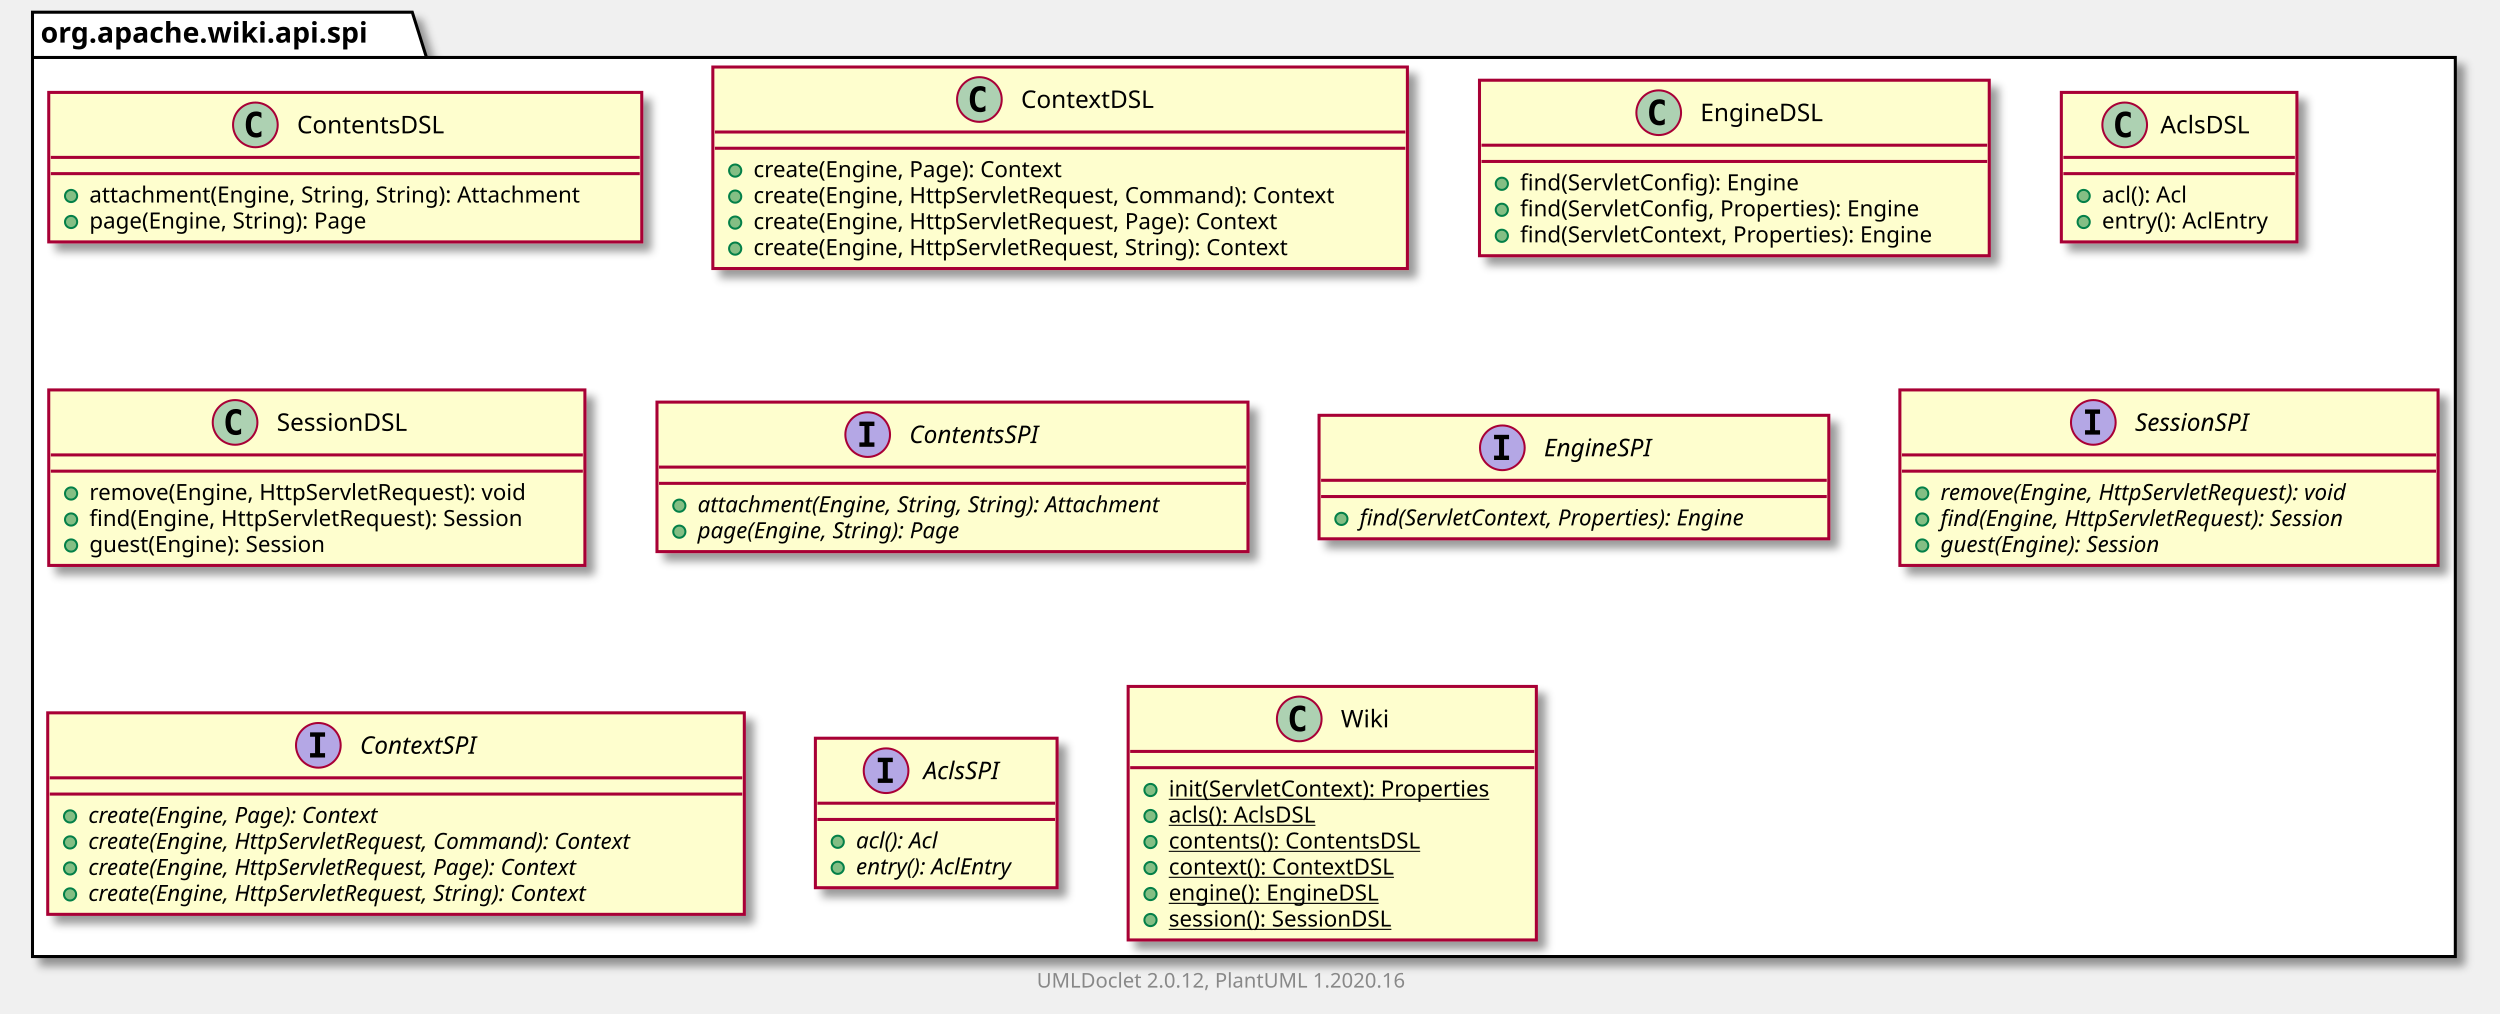
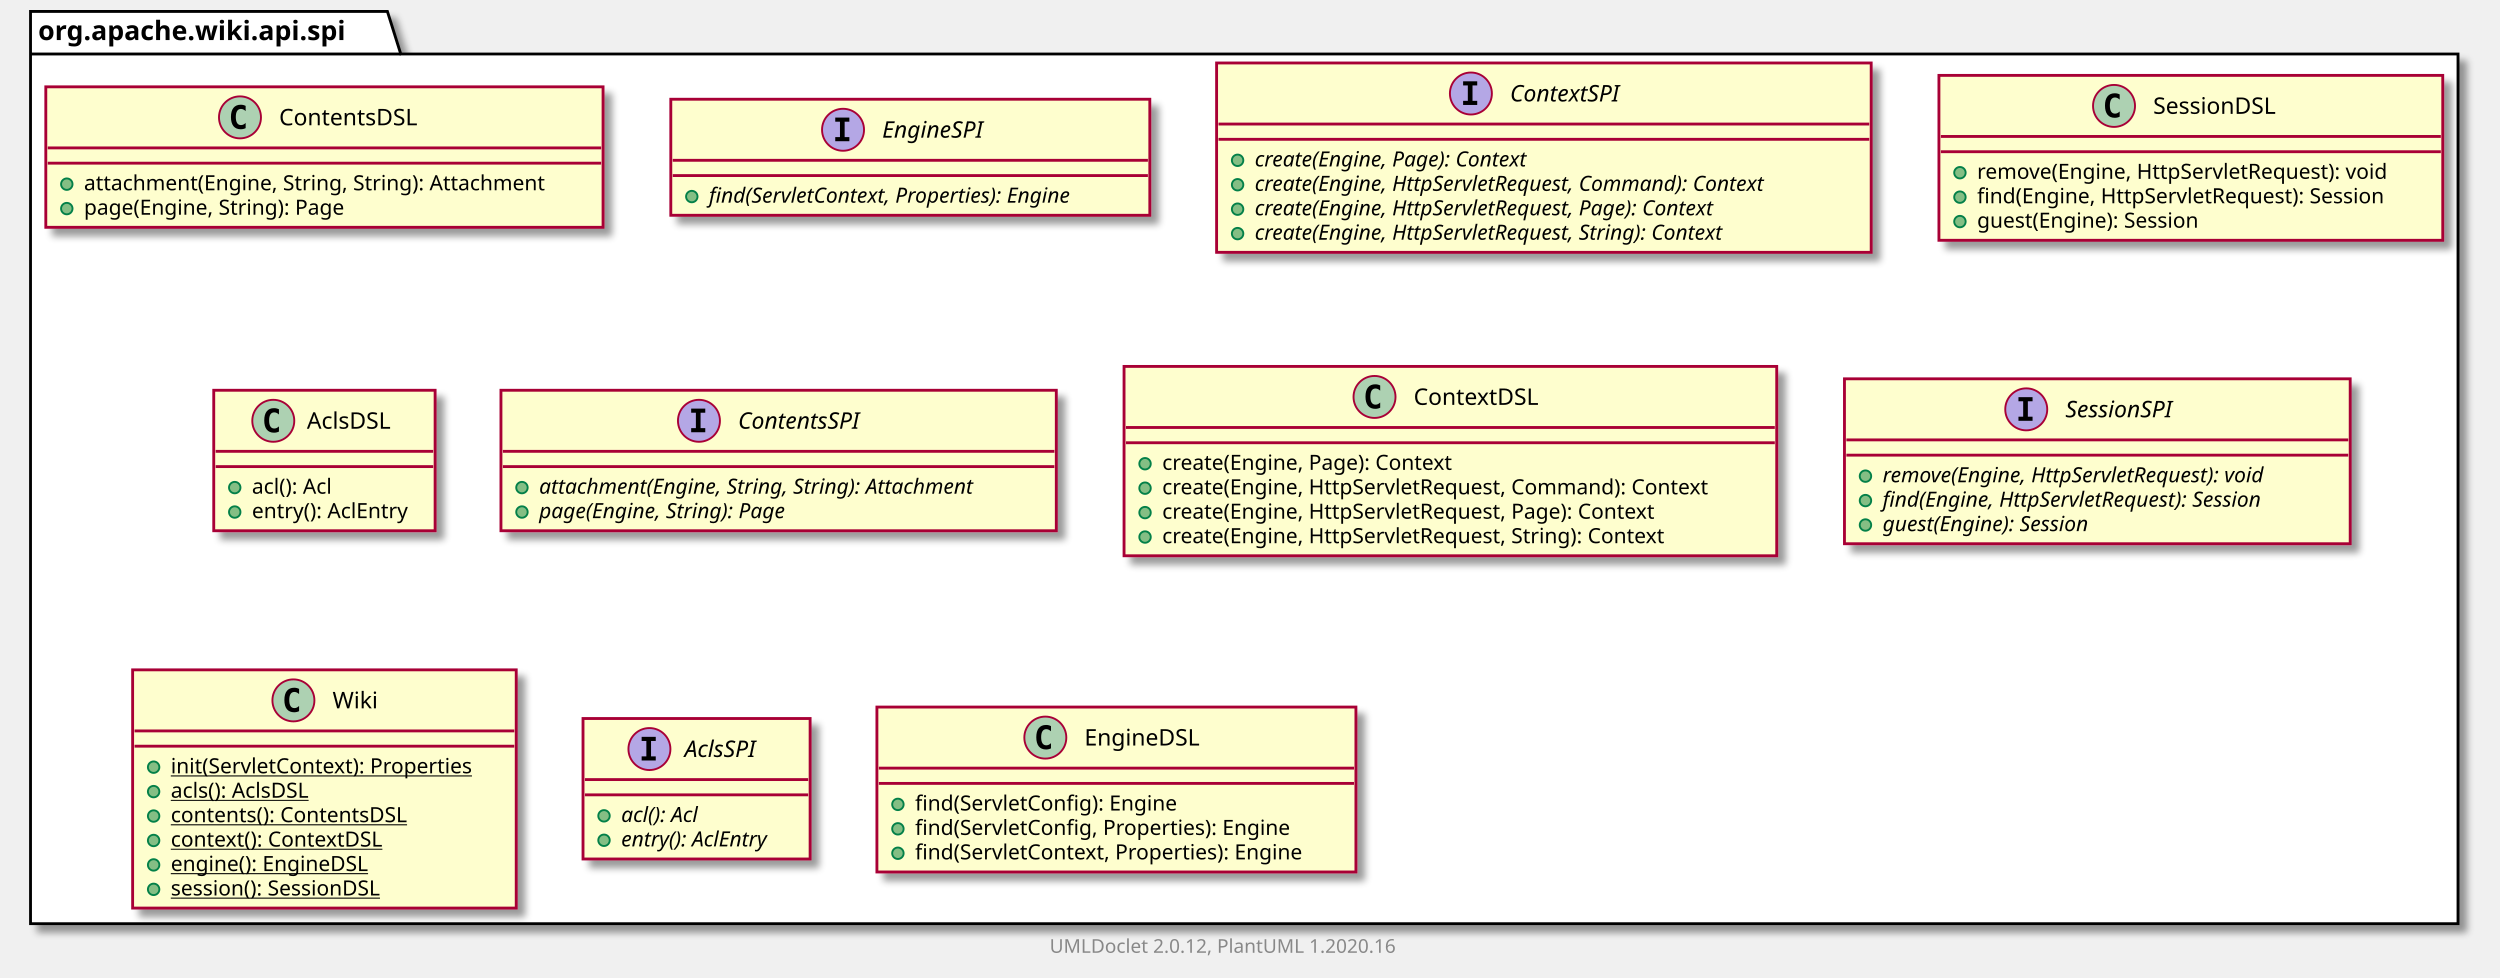
- <svg xmlns="http://www.w3.org/2000/svg" xmlns:xlink="http://www.w3.org/1999/xlink" contentScriptType="application/ecmascript" contentStyleType="text/css" height="499px" preserveAspectRatio="none" style="width:1231px;height:499px;" version="1.1" viewBox="0 0 1231 499" width="1231px" zoomAndPan="magnify">
+ <svg xmlns="http://www.w3.org/2000/svg" xmlns:xlink="http://www.w3.org/1999/xlink" contentScriptType="application/ecmascript" contentStyleType="text/css" height="512px" preserveAspectRatio="none" style="width:1310px;height:512px;" version="1.1" viewBox="0 0 1310 512" width="1310px" zoomAndPan="magnify">
  <defs>
-     <filter height="300%" id="f7ts6bwuh7lfj" width="300%" x="-1" y="-1">
+     <filter height="300%" id="fi5tal8gt0qy1" width="300%" x="-1" y="-1">
      <feGaussianBlur result="blurOut" stdDeviation="2.0" />
      <feColorMatrix in="blurOut" result="blurOut2" type="matrix" values="0 0 0 0 0 0 0 0 0 0 0 0 0 0 0 0 0 0 .4 0" />
      <feOffset dx="4.0" dy="4.0" in="blurOut2" result="blurOut3" />
      <feBlend in="SourceGraphic" in2="blurOut3" mode="normal" />
    </filter>
  </defs>
  <g>
-     <polygon fill="#FFFFFF" filter="url(#f7ts6bwuh7lfj)" points="16,6,203,6,210,28.297,1209,28.297,1209,471,16,471,16,6" style="stroke: #000000; stroke-width: 1.5;" />
+     <polygon fill="#FFFFFF" filter="url(#fi5tal8gt0qy1)" points="16,6,203,6,210,28.297,1288,28.297,1288,484,16,484,16,6" style="stroke: #000000; stroke-width: 1.5;" />
    <line style="stroke: #000000; stroke-width: 1.5;" x1="16" x2="210" y1="28.297" y2="28.297" />
    <text fill="#000000" font-family="sans-serif" font-size="14" font-weight="bold" lengthAdjust="spacingAndGlyphs" textLength="181" x="20" y="20.995">org.apache.wiki.api.spi</text>
    <a href="ContentsDSL.html" target="_top" title="ContentsDSL.html" xlink:actuate="onRequest" xlink:href="ContentsDSL.html" xlink:show="new" xlink:title="ContentsDSL.html" xlink:type="simple">
-       <rect codeLine="3" fill="#FEFECE" filter="url(#f7ts6bwuh7lfj)" height="73.609" id="org.apache.wiki.api.spi.ContentsDSL" style="stroke: #A80036; stroke-width: 1.5;" width="292" x="24" y="45.5" />
+       <rect codeLine="3" fill="#FEFECE" filter="url(#fi5tal8gt0qy1)" height="73.609" id="org.apache.wiki.api.spi.ContentsDSL" style="stroke: #A80036; stroke-width: 1.5;" width="292" x="24" y="45.5" />
      <ellipse cx="125.75" cy="61.5" fill="#ADD1B2" rx="11" ry="11" style="stroke: #A80036; stroke-width: 1.0;" />
      <path d="M128.719,67.141 Q128.141,67.438 127.5,67.578 Q126.859,67.734 126.156,67.734 Q123.656,67.734 122.328,66.094 Q121.016,64.438 121.016,61.312 Q121.016,58.188 122.328,56.531 Q123.656,54.875 126.156,54.875 Q126.859,54.875 127.5,55.031 Q128.156,55.188 128.719,55.484 L128.719,58.203 Q128.094,57.625 127.5,57.359 Q126.906,57.078 126.281,57.078 Q124.938,57.078 124.25,58.156 Q123.562,59.219 123.562,61.312 Q123.562,63.406 124.25,64.484 Q124.938,65.547 126.281,65.547 Q126.906,65.547 127.5,65.281 Q128.094,65 128.719,64.422 L128.719,67.141 Z " />
      <text fill="#000000" font-family="sans-serif" font-size="12" lengthAdjust="spacingAndGlyphs" textLength="80" x="146.25" y="65.654">ContentsDSL</text>
      <line style="stroke: #A80036; stroke-width: 1.5;" x1="25" x2="315" y1="77.5" y2="77.5" />
      <line style="stroke: #A80036; stroke-width: 1.5;" x1="25" x2="315" y1="85.5" y2="85.5" />
      <ellipse cx="35" cy="96.5" fill="#84BE84" rx="3" ry="3" style="stroke: #038048; stroke-width: 1.0;" />
      <text fill="#000000" font-family="sans-serif" font-size="11" lengthAdjust="spacingAndGlyphs" textLength="266" x="44" y="99.71">attachment(Engine, String, String): Attachment</text>
      <ellipse cx="35" cy="109.305" fill="#84BE84" rx="3" ry="3" style="stroke: #038048; stroke-width: 1.0;" />
      <text fill="#000000" font-family="sans-serif" font-size="11" lengthAdjust="spacingAndGlyphs" textLength="152" x="44" y="112.515">page(Engine, String): Page</text>
    </a>
+     <a href="EngineSPI.html" target="_top" title="EngineSPI.html" xlink:actuate="onRequest" xlink:href="EngineSPI.html" xlink:show="new" xlink:title="EngineSPI.html" xlink:type="simple">
+       <rect codeLine="8" fill="#FEFECE" filter="url(#fi5tal8gt0qy1)" height="60.805" id="org.apache.wiki.api.spi.EngineSPI" style="stroke: #A80036; stroke-width: 1.5;" width="251" x="351.5" y="52" />
+       <ellipse cx="441.75" cy="68" fill="#B4A7E5" rx="11" ry="11" style="stroke: #A80036; stroke-width: 1.0;" />
+       <path d="M437.672,63.766 L437.672,61.609 L445.062,61.609 L445.062,63.766 L442.594,63.766 L442.594,71.844 L445.062,71.844 L445.062,74 L437.672,74 L437.672,71.844 L440.141,71.844 L440.141,63.766 L437.672,63.766 Z " />
+       <text fill="#000000" font-family="sans-serif" font-size="12" font-style="italic" lengthAdjust="spacingAndGlyphs" textLength="62" x="462.25" y="72.154">EngineSPI</text>
+       <line style="stroke: #A80036; stroke-width: 1.5;" x1="352.5" x2="601.5" y1="84" y2="84" />
+       <line style="stroke: #A80036; stroke-width: 1.5;" x1="352.5" x2="601.5" y1="92" y2="92" />
+       <ellipse cx="362.5" cy="103" fill="#84BE84" rx="3" ry="3" style="stroke: #038048; stroke-width: 1.0;" />
+       <text fill="#000000" font-family="sans-serif" font-size="11" font-style="italic" lengthAdjust="spacingAndGlyphs" textLength="225" x="371.5" y="106.21">find(ServletContext, Properties): Engine</text>
+     </a>
+     <a href="ContextSPI.html" target="_top" title="ContextSPI.html" xlink:actuate="onRequest" xlink:href="ContextSPI.html" xlink:show="new" xlink:title="ContextSPI.html" xlink:type="simple">
+       <rect codeLine="12" fill="#FEFECE" filter="url(#fi5tal8gt0qy1)" height="99.219" id="org.apache.wiki.api.spi.ContextSPI" style="stroke: #A80036; stroke-width: 1.5;" width="343" x="637.5" y="33" />
+       <ellipse cx="770.75" cy="49" fill="#B4A7E5" rx="11" ry="11" style="stroke: #A80036; stroke-width: 1.0;" />
+       <path d="M766.672,44.766 L766.672,42.609 L774.062,42.609 L774.062,44.766 L771.594,44.766 L771.594,52.844 L774.062,52.844 L774.062,55 L766.672,55 L766.672,52.844 L769.141,52.844 L769.141,44.766 L766.672,44.766 Z " />
+       <text fill="#000000" font-family="sans-serif" font-size="12" font-style="italic" lengthAdjust="spacingAndGlyphs" textLength="68" x="791.25" y="53.154">ContextSPI</text>
+       <line style="stroke: #A80036; stroke-width: 1.5;" x1="638.5" x2="979.5" y1="65" y2="65" />
+       <line style="stroke: #A80036; stroke-width: 1.5;" x1="638.5" x2="979.5" y1="73" y2="73" />
+       <ellipse cx="648.5" cy="84" fill="#84BE84" rx="3" ry="3" style="stroke: #038048; stroke-width: 1.0;" />
+       <text fill="#000000" font-family="sans-serif" font-size="11" font-style="italic" lengthAdjust="spacingAndGlyphs" textLength="170" x="657.5" y="87.21">create(Engine, Page): Context</text>
+       <ellipse cx="648.5" cy="96.805" fill="#84BE84" rx="3" ry="3" style="stroke: #038048; stroke-width: 1.0;" />
+       <text fill="#000000" font-family="sans-serif" font-size="11" font-style="italic" lengthAdjust="spacingAndGlyphs" textLength="317" x="657.5" y="100.015">create(Engine, HttpServletRequest, Command): Context</text>
+       <ellipse cx="648.5" cy="109.609" fill="#84BE84" rx="3" ry="3" style="stroke: #038048; stroke-width: 1.0;" />
+       <text fill="#000000" font-family="sans-serif" font-size="11" font-style="italic" lengthAdjust="spacingAndGlyphs" textLength="287" x="657.5" y="112.82">create(Engine, HttpServletRequest, Page): Context</text>
+       <ellipse cx="648.5" cy="122.414" fill="#84BE84" rx="3" ry="3" style="stroke: #038048; stroke-width: 1.0;" />
+       <text fill="#000000" font-family="sans-serif" font-size="11" font-style="italic" lengthAdjust="spacingAndGlyphs" textLength="292" x="657.5" y="125.624">create(Engine, HttpServletRequest, String): Context</text>
+     </a>
+     <a href="SessionDSL.html" target="_top" title="SessionDSL.html" xlink:actuate="onRequest" xlink:href="SessionDSL.html" xlink:show="new" xlink:title="SessionDSL.html" xlink:type="simple">
+       <rect codeLine="19" fill="#FEFECE" filter="url(#fi5tal8gt0qy1)" height="86.414" id="org.apache.wiki.api.spi.SessionDSL" style="stroke: #A80036; stroke-width: 1.5;" width="264" x="1016" y="39.5" />
+       <ellipse cx="1107.75" cy="55.5" fill="#ADD1B2" rx="11" ry="11" style="stroke: #A80036; stroke-width: 1.0;" />
+       <path d="M1110.719,61.141 Q1110.141,61.438 1109.5,61.578 Q1108.859,61.734 1108.156,61.734 Q1105.656,61.734 1104.328,60.094 Q1103.016,58.438 1103.016,55.312 Q1103.016,52.188 1104.328,50.531 Q1105.656,48.875 1108.156,48.875 Q1108.859,48.875 1109.5,49.031 Q1110.156,49.188 1110.719,49.484 L1110.719,52.203 Q1110.094,51.625 1109.5,51.359 Q1108.906,51.078 1108.281,51.078 Q1106.938,51.078 1106.25,52.156 Q1105.562,53.219 1105.562,55.312 Q1105.562,57.406 1106.25,58.484 Q1106.938,59.547 1108.281,59.547 Q1108.906,59.547 1109.5,59.281 Q1110.094,59 1110.719,58.422 L1110.719,61.141 Z " />
+       <text fill="#000000" font-family="sans-serif" font-size="12" lengthAdjust="spacingAndGlyphs" textLength="72" x="1128.25" y="59.654">SessionDSL</text>
+       <line style="stroke: #A80036; stroke-width: 1.5;" x1="1017" x2="1279" y1="71.5" y2="71.5" />
+       <line style="stroke: #A80036; stroke-width: 1.5;" x1="1017" x2="1279" y1="79.5" y2="79.5" />
+       <ellipse cx="1027" cy="90.5" fill="#84BE84" rx="3" ry="3" style="stroke: #038048; stroke-width: 1.0;" />
+       <text fill="#000000" font-family="sans-serif" font-size="11" lengthAdjust="spacingAndGlyphs" textLength="237" x="1036" y="93.71">remove(Engine, HttpServletRequest): void</text>
+       <ellipse cx="1027" cy="103.305" fill="#84BE84" rx="3" ry="3" style="stroke: #038048; stroke-width: 1.0;" />
+       <text fill="#000000" font-family="sans-serif" font-size="11" lengthAdjust="spacingAndGlyphs" textLength="238" x="1036" y="106.515">find(Engine, HttpServletRequest): Session</text>
+       <ellipse cx="1027" cy="116.109" fill="#84BE84" rx="3" ry="3" style="stroke: #038048; stroke-width: 1.0;" />
+       <text fill="#000000" font-family="sans-serif" font-size="11" lengthAdjust="spacingAndGlyphs" textLength="132" x="1036" y="119.32">guest(Engine): Session</text>
+     </a>
+     <a href="AclsDSL.html" target="_top" title="AclsDSL.html" xlink:actuate="onRequest" xlink:href="AclsDSL.html" xlink:show="new" xlink:title="AclsDSL.html" xlink:type="simple">
+       <rect codeLine="25" fill="#FEFECE" filter="url(#fi5tal8gt0qy1)" height="73.609" id="org.apache.wiki.api.spi.AclsDSL" style="stroke: #A80036; stroke-width: 1.5;" width="116" x="112" y="204.5" />
+       <ellipse cx="143.2" cy="220.5" fill="#ADD1B2" rx="11" ry="11" style="stroke: #A80036; stroke-width: 1.0;" />
+       <path d="M146.169,226.141 Q145.591,226.438 144.95,226.578 Q144.309,226.734 143.606,226.734 Q141.106,226.734 139.778,225.094 Q138.466,223.438 138.466,220.312 Q138.466,217.188 139.778,215.531 Q141.106,213.875 143.606,213.875 Q144.309,213.875 144.95,214.031 Q145.606,214.188 146.169,214.484 L146.169,217.203 Q145.544,216.625 144.95,216.359 Q144.356,216.078 143.731,216.078 Q142.387,216.078 141.7,217.156 Q141.012,218.219 141.012,220.312 Q141.012,222.406 141.7,223.484 Q142.387,224.547 143.731,224.547 Q144.356,224.547 144.95,224.281 Q145.544,224 146.169,223.422 L146.169,226.141 Z " />
+       <text fill="#000000" font-family="sans-serif" font-size="12" lengthAdjust="spacingAndGlyphs" textLength="48" x="160.8" y="224.654">AclsDSL</text>
+       <line style="stroke: #A80036; stroke-width: 1.5;" x1="113" x2="227" y1="236.5" y2="236.5" />
+       <line style="stroke: #A80036; stroke-width: 1.5;" x1="113" x2="227" y1="244.5" y2="244.5" />
+       <ellipse cx="123" cy="255.5" fill="#84BE84" rx="3" ry="3" style="stroke: #038048; stroke-width: 1.0;" />
+       <text fill="#000000" font-family="sans-serif" font-size="11" lengthAdjust="spacingAndGlyphs" textLength="48" x="132" y="258.71">acl(): Acl</text>
+       <ellipse cx="123" cy="268.305" fill="#84BE84" rx="3" ry="3" style="stroke: #038048; stroke-width: 1.0;" />
+       <text fill="#000000" font-family="sans-serif" font-size="11" lengthAdjust="spacingAndGlyphs" textLength="90" x="132" y="271.515">entry(): AclEntry</text>
+     </a>
+     <a href="ContentsSPI.html" target="_top" title="ContentsSPI.html" xlink:actuate="onRequest" xlink:href="ContentsSPI.html" xlink:show="new" xlink:title="ContentsSPI.html" xlink:type="simple">
+       <rect codeLine="30" fill="#FEFECE" filter="url(#fi5tal8gt0qy1)" height="73.609" id="org.apache.wiki.api.spi.ContentsSPI" style="stroke: #A80036; stroke-width: 1.5;" width="291" x="262.5" y="204.5" />
+       <ellipse cx="366.25" cy="220.5" fill="#B4A7E5" rx="11" ry="11" style="stroke: #A80036; stroke-width: 1.0;" />
+       <path d="M362.172,216.266 L362.172,214.109 L369.562,214.109 L369.562,216.266 L367.094,216.266 L367.094,224.344 L369.562,224.344 L369.562,226.5 L362.172,226.5 L362.172,224.344 L364.641,224.344 L364.641,216.266 L362.172,216.266 Z " />
+       <text fill="#000000" font-family="sans-serif" font-size="12" font-style="italic" lengthAdjust="spacingAndGlyphs" textLength="75" x="386.75" y="224.654">ContentsSPI</text>
+       <line style="stroke: #A80036; stroke-width: 1.5;" x1="263.5" x2="552.5" y1="236.5" y2="236.5" />
+       <line style="stroke: #A80036; stroke-width: 1.5;" x1="263.5" x2="552.5" y1="244.5" y2="244.5" />
+       <ellipse cx="273.5" cy="255.5" fill="#84BE84" rx="3" ry="3" style="stroke: #038048; stroke-width: 1.0;" />
+       <text fill="#000000" font-family="sans-serif" font-size="11" font-style="italic" lengthAdjust="spacingAndGlyphs" textLength="265" x="282.5" y="258.71">attachment(Engine, String, String): Attachment</text>
+       <ellipse cx="273.5" cy="268.305" fill="#84BE84" rx="3" ry="3" style="stroke: #038048; stroke-width: 1.0;" />
+       <text fill="#000000" font-family="sans-serif" font-size="11" font-style="italic" lengthAdjust="spacingAndGlyphs" textLength="151" x="282.5" y="271.515">page(Engine, String): Page</text>
+     </a>
    <a href="ContextDSL.html" target="_top" title="ContextDSL.html" xlink:actuate="onRequest" xlink:href="ContextDSL.html" xlink:show="new" xlink:title="ContextDSL.html" xlink:type="simple">
-       <rect codeLine="8" fill="#FEFECE" filter="url(#f7ts6bwuh7lfj)" height="99.219" id="org.apache.wiki.api.spi.ContextDSL" style="stroke: #A80036; stroke-width: 1.5;" width="342" x="351" y="33" />
-       <ellipse cx="482.25" cy="49" fill="#ADD1B2" rx="11" ry="11" style="stroke: #A80036; stroke-width: 1.0;" />
-       <path d="M485.219,54.641 Q484.641,54.938 484,55.078 Q483.359,55.234 482.656,55.234 Q480.156,55.234 478.828,53.594 Q477.516,51.938 477.516,48.812 Q477.516,45.688 478.828,44.031 Q480.156,42.375 482.656,42.375 Q483.359,42.375 484,42.531 Q484.656,42.688 485.219,42.984 L485.219,45.703 Q484.594,45.125 484,44.859 Q483.406,44.578 482.781,44.578 Q481.438,44.578 480.75,45.656 Q480.062,46.719 480.062,48.812 Q480.062,50.906 480.75,51.984 Q481.438,53.047 482.781,53.047 Q483.406,53.047 484,52.781 Q484.594,52.5 485.219,51.922 L485.219,54.641 Z " />
-       <text fill="#000000" font-family="sans-serif" font-size="12" lengthAdjust="spacingAndGlyphs" textLength="71" x="502.75" y="53.154">ContextDSL</text>
-       <line style="stroke: #A80036; stroke-width: 1.5;" x1="352" x2="692" y1="65" y2="65" />
-       <line style="stroke: #A80036; stroke-width: 1.5;" x1="352" x2="692" y1="73" y2="73" />
-       <ellipse cx="362" cy="84" fill="#84BE84" rx="3" ry="3" style="stroke: #038048; stroke-width: 1.0;" />
-       <text fill="#000000" font-family="sans-serif" font-size="11" lengthAdjust="spacingAndGlyphs" textLength="169" x="371" y="87.21">create(Engine, Page): Context</text>
-       <ellipse cx="362" cy="96.805" fill="#84BE84" rx="3" ry="3" style="stroke: #038048; stroke-width: 1.0;" />
-       <text fill="#000000" font-family="sans-serif" font-size="11" lengthAdjust="spacingAndGlyphs" textLength="316" x="371" y="100.015">create(Engine, HttpServletRequest, Command): Context</text>
-       <ellipse cx="362" cy="109.609" fill="#84BE84" rx="3" ry="3" style="stroke: #038048; stroke-width: 1.0;" />
-       <text fill="#000000" font-family="sans-serif" font-size="11" lengthAdjust="spacingAndGlyphs" textLength="286" x="371" y="112.82">create(Engine, HttpServletRequest, Page): Context</text>
-       <ellipse cx="362" cy="122.414" fill="#84BE84" rx="3" ry="3" style="stroke: #038048; stroke-width: 1.0;" />
-       <text fill="#000000" font-family="sans-serif" font-size="11" lengthAdjust="spacingAndGlyphs" textLength="292" x="371" y="125.624">create(Engine, HttpServletRequest, String): Context</text>
+       <rect codeLine="35" fill="#FEFECE" filter="url(#fi5tal8gt0qy1)" height="99.219" id="org.apache.wiki.api.spi.ContextDSL" style="stroke: #A80036; stroke-width: 1.5;" width="342" x="589" y="192" />
+       <ellipse cx="720.25" cy="208" fill="#ADD1B2" rx="11" ry="11" style="stroke: #A80036; stroke-width: 1.0;" />
+       <path d="M723.219,213.641 Q722.641,213.938 722,214.078 Q721.359,214.234 720.656,214.234 Q718.156,214.234 716.828,212.594 Q715.516,210.938 715.516,207.812 Q715.516,204.688 716.828,203.031 Q718.156,201.375 720.656,201.375 Q721.359,201.375 722,201.531 Q722.656,201.688 723.219,201.984 L723.219,204.703 Q722.594,204.125 722,203.859 Q721.406,203.578 720.781,203.578 Q719.438,203.578 718.75,204.656 Q718.062,205.719 718.062,207.812 Q718.062,209.906 718.75,210.984 Q719.438,212.047 720.781,212.047 Q721.406,212.047 722,211.781 Q722.594,211.5 723.219,210.922 L723.219,213.641 Z " />
+       <text fill="#000000" font-family="sans-serif" font-size="12" lengthAdjust="spacingAndGlyphs" textLength="71" x="740.75" y="212.154">ContextDSL</text>
+       <line style="stroke: #A80036; stroke-width: 1.5;" x1="590" x2="930" y1="224" y2="224" />
+       <line style="stroke: #A80036; stroke-width: 1.5;" x1="590" x2="930" y1="232" y2="232" />
+       <ellipse cx="600" cy="243" fill="#84BE84" rx="3" ry="3" style="stroke: #038048; stroke-width: 1.0;" />
+       <text fill="#000000" font-family="sans-serif" font-size="11" lengthAdjust="spacingAndGlyphs" textLength="169" x="609" y="246.21">create(Engine, Page): Context</text>
+       <ellipse cx="600" cy="255.805" fill="#84BE84" rx="3" ry="3" style="stroke: #038048; stroke-width: 1.0;" />
+       <text fill="#000000" font-family="sans-serif" font-size="11" lengthAdjust="spacingAndGlyphs" textLength="316" x="609" y="259.015">create(Engine, HttpServletRequest, Command): Context</text>
+       <ellipse cx="600" cy="268.609" fill="#84BE84" rx="3" ry="3" style="stroke: #038048; stroke-width: 1.0;" />
+       <text fill="#000000" font-family="sans-serif" font-size="11" lengthAdjust="spacingAndGlyphs" textLength="286" x="609" y="271.82">create(Engine, HttpServletRequest, Page): Context</text>
+       <ellipse cx="600" cy="281.414" fill="#84BE84" rx="3" ry="3" style="stroke: #038048; stroke-width: 1.0;" />
+       <text fill="#000000" font-family="sans-serif" font-size="11" lengthAdjust="spacingAndGlyphs" textLength="292" x="609" y="284.625">create(Engine, HttpServletRequest, String): Context</text>
+     </a>
+     <a href="SessionSPI.html" target="_top" title="SessionSPI.html" xlink:actuate="onRequest" xlink:href="SessionSPI.html" xlink:show="new" xlink:title="SessionSPI.html" xlink:type="simple">
+       <rect codeLine="42" fill="#FEFECE" filter="url(#fi5tal8gt0qy1)" height="86.414" id="org.apache.wiki.api.spi.SessionSPI" style="stroke: #A80036; stroke-width: 1.5;" width="265" x="966.5" y="198.5" />
+       <ellipse cx="1061.75" cy="214.5" fill="#B4A7E5" rx="11" ry="11" style="stroke: #A80036; stroke-width: 1.0;" />
+       <path d="M1057.672,210.266 L1057.672,208.109 L1065.062,208.109 L1065.062,210.266 L1062.594,210.266 L1062.594,218.344 L1065.062,218.344 L1065.062,220.5 L1057.672,220.5 L1057.672,218.344 L1060.141,218.344 L1060.141,210.266 L1057.672,210.266 Z " />
+       <text fill="#000000" font-family="sans-serif" font-size="12" font-style="italic" lengthAdjust="spacingAndGlyphs" textLength="66" x="1082.25" y="218.654">SessionSPI</text>
+       <line style="stroke: #A80036; stroke-width: 1.5;" x1="967.5" x2="1230.5" y1="230.5" y2="230.5" />
+       <line style="stroke: #A80036; stroke-width: 1.5;" x1="967.5" x2="1230.5" y1="238.5" y2="238.5" />
+       <ellipse cx="977.5" cy="249.5" fill="#84BE84" rx="3" ry="3" style="stroke: #038048; stroke-width: 1.0;" />
+       <text fill="#000000" font-family="sans-serif" font-size="11" font-style="italic" lengthAdjust="spacingAndGlyphs" textLength="239" x="986.5" y="252.71">remove(Engine, HttpServletRequest): void</text>
+       <ellipse cx="977.5" cy="262.305" fill="#84BE84" rx="3" ry="3" style="stroke: #038048; stroke-width: 1.0;" />
+       <text fill="#000000" font-family="sans-serif" font-size="11" font-style="italic" lengthAdjust="spacingAndGlyphs" textLength="235" x="986.5" y="265.515">find(Engine, HttpServletRequest): Session</text>
+       <ellipse cx="977.5" cy="275.109" fill="#84BE84" rx="3" ry="3" style="stroke: #038048; stroke-width: 1.0;" />
+       <text fill="#000000" font-family="sans-serif" font-size="11" font-style="italic" lengthAdjust="spacingAndGlyphs" textLength="128" x="986.5" y="278.32">guest(Engine): Session</text>
+     </a>
+     <a href="Wiki.html" target="_top" title="Wiki.html" xlink:actuate="onRequest" xlink:href="Wiki.html" xlink:show="new" xlink:title="Wiki.html" xlink:type="simple">
+       <rect codeLine="48" fill="#FEFECE" filter="url(#fi5tal8gt0qy1)" height="124.828" id="org.apache.wiki.api.spi.Wiki" style="stroke: #A80036; stroke-width: 1.5;" width="201" x="69.5" y="351" />
+       <ellipse cx="153.75" cy="367" fill="#ADD1B2" rx="11" ry="11" style="stroke: #A80036; stroke-width: 1.0;" />
+       <path d="M156.719,372.641 Q156.141,372.938 155.5,373.078 Q154.859,373.234 154.156,373.234 Q151.656,373.234 150.328,371.594 Q149.016,369.938 149.016,366.812 Q149.016,363.688 150.328,362.031 Q151.656,360.375 154.156,360.375 Q154.859,360.375 155.5,360.531 Q156.156,360.688 156.719,360.984 L156.719,363.703 Q156.094,363.125 155.5,362.859 Q154.906,362.578 154.281,362.578 Q152.938,362.578 152.25,363.656 Q151.562,364.719 151.562,366.812 Q151.562,368.906 152.25,369.984 Q152.938,371.047 154.281,371.047 Q154.906,371.047 155.5,370.781 Q156.094,370.5 156.719,369.922 L156.719,372.641 Z " />
+       <text fill="#000000" font-family="sans-serif" font-size="12" lengthAdjust="spacingAndGlyphs" textLength="24" x="174.25" y="371.154">Wiki</text>
+       <line style="stroke: #A80036; stroke-width: 1.5;" x1="70.5" x2="269.5" y1="383" y2="383" />
+       <line style="stroke: #A80036; stroke-width: 1.5;" x1="70.5" x2="269.5" y1="391" y2="391" />
+       <ellipse cx="80.5" cy="402" fill="#84BE84" rx="3" ry="3" style="stroke: #038048; stroke-width: 1.0;" />
+       <text fill="#000000" font-family="sans-serif" font-size="11" lengthAdjust="spacingAndGlyphs" text-decoration="underline" textLength="175" x="89.5" y="405.21">init(ServletContext): Properties</text>
+       <ellipse cx="80.5" cy="414.805" fill="#84BE84" rx="3" ry="3" style="stroke: #038048; stroke-width: 1.0;" />
+       <text fill="#000000" font-family="sans-serif" font-size="11" lengthAdjust="spacingAndGlyphs" text-decoration="underline" textLength="84" x="89.5" y="418.015">acls(): AclsDSL</text>
+       <ellipse cx="80.5" cy="427.609" fill="#84BE84" rx="3" ry="3" style="stroke: #038048; stroke-width: 1.0;" />
+       <text fill="#000000" font-family="sans-serif" font-size="11" lengthAdjust="spacingAndGlyphs" text-decoration="underline" textLength="138" x="89.5" y="430.82">contents(): ContentsDSL</text>
+       <ellipse cx="80.5" cy="440.414" fill="#84BE84" rx="3" ry="3" style="stroke: #038048; stroke-width: 1.0;" />
+       <text fill="#000000" font-family="sans-serif" font-size="11" lengthAdjust="spacingAndGlyphs" text-decoration="underline" textLength="122" x="89.5" y="443.625">context(): ContextDSL</text>
+       <ellipse cx="80.5" cy="453.219" fill="#84BE84" rx="3" ry="3" style="stroke: #038048; stroke-width: 1.0;" />
+       <text fill="#000000" font-family="sans-serif" font-size="11" lengthAdjust="spacingAndGlyphs" text-decoration="underline" textLength="114" x="89.5" y="456.429">engine(): EngineDSL</text>
+       <ellipse cx="80.5" cy="466.023" fill="#84BE84" rx="3" ry="3" style="stroke: #038048; stroke-width: 1.0;" />
+       <text fill="#000000" font-family="sans-serif" font-size="11" lengthAdjust="spacingAndGlyphs" text-decoration="underline" textLength="129" x="89.5" y="469.234">session(): SessionDSL</text>
+     </a>
+     <a href="AclsSPI.html" target="_top" title="AclsSPI.html" xlink:actuate="onRequest" xlink:href="AclsSPI.html" xlink:show="new" xlink:title="AclsSPI.html" xlink:type="simple">
+       <rect codeLine="57" fill="#FEFECE" filter="url(#fi5tal8gt0qy1)" height="73.609" id="org.apache.wiki.api.spi.AclsSPI" style="stroke: #A80036; stroke-width: 1.5;" width="119" x="305.5" y="376.5" />
+       <ellipse cx="340.3" cy="392.5" fill="#B4A7E5" rx="11" ry="11" style="stroke: #A80036; stroke-width: 1.0;" />
+       <path d="M336.222,388.266 L336.222,386.109 L343.613,386.109 L343.613,388.266 L341.144,388.266 L341.144,396.344 L343.613,396.344 L343.613,398.5 L336.222,398.5 L336.222,396.344 L338.691,396.344 L338.691,388.266 L336.222,388.266 Z " />
+       <text fill="#000000" font-family="sans-serif" font-size="12" font-style="italic" lengthAdjust="spacingAndGlyphs" textLength="43" x="358.7" y="396.654">AclsSPI</text>
+       <line style="stroke: #A80036; stroke-width: 1.5;" x1="306.5" x2="423.5" y1="408.5" y2="408.5" />
+       <line style="stroke: #A80036; stroke-width: 1.5;" x1="306.5" x2="423.5" y1="416.5" y2="416.5" />
+       <ellipse cx="316.5" cy="427.5" fill="#84BE84" rx="3" ry="3" style="stroke: #038048; stroke-width: 1.0;" />
+       <text fill="#000000" font-family="sans-serif" font-size="11" font-style="italic" lengthAdjust="spacingAndGlyphs" textLength="49" x="325.5" y="430.71">acl(): Acl</text>
+       <ellipse cx="316.5" cy="440.305" fill="#84BE84" rx="3" ry="3" style="stroke: #038048; stroke-width: 1.0;" />
+       <text fill="#000000" font-family="sans-serif" font-size="11" font-style="italic" lengthAdjust="spacingAndGlyphs" textLength="93" x="325.5" y="443.515">entry(): AclEntry</text>
    </a>
    <a href="EngineDSL.html" target="_top" title="EngineDSL.html" xlink:actuate="onRequest" xlink:href="EngineDSL.html" xlink:show="new" xlink:title="EngineDSL.html" xlink:type="simple">
-       <rect codeLine="15" fill="#FEFECE" filter="url(#f7ts6bwuh7lfj)" height="86.414" id="org.apache.wiki.api.spi.EngineDSL" style="stroke: #A80036; stroke-width: 1.5;" width="251" x="728.5" y="39.5" />
-       <ellipse cx="816.75" cy="55.5" fill="#ADD1B2" rx="11" ry="11" style="stroke: #A80036; stroke-width: 1.0;" />
-       <path d="M819.719,61.141 Q819.141,61.438 818.5,61.578 Q817.859,61.734 817.156,61.734 Q814.656,61.734 813.328,60.094 Q812.016,58.438 812.016,55.312 Q812.016,52.188 813.328,50.531 Q814.656,48.875 817.156,48.875 Q817.859,48.875 818.5,49.031 Q819.156,49.188 819.719,49.484 L819.719,52.203 Q819.094,51.625 818.5,51.359 Q817.906,51.078 817.281,51.078 Q815.938,51.078 815.25,52.156 Q814.562,53.219 814.562,55.312 Q814.562,57.406 815.25,58.484 Q815.938,59.547 817.281,59.547 Q817.906,59.547 818.5,59.281 Q819.094,59 819.719,58.422 L819.719,61.141 Z " />
-       <text fill="#000000" font-family="sans-serif" font-size="12" lengthAdjust="spacingAndGlyphs" textLength="66" x="837.25" y="59.654">EngineDSL</text>
-       <line style="stroke: #A80036; stroke-width: 1.5;" x1="729.5" x2="978.5" y1="71.5" y2="71.5" />
-       <line style="stroke: #A80036; stroke-width: 1.5;" x1="729.5" x2="978.5" y1="79.5" y2="79.5" />
-       <ellipse cx="739.5" cy="90.5" fill="#84BE84" rx="3" ry="3" style="stroke: #038048; stroke-width: 1.0;" />
-       <text fill="#000000" font-family="sans-serif" font-size="11" lengthAdjust="spacingAndGlyphs" textLength="151" x="748.5" y="93.71">find(ServletConfig): Engine</text>
-       <ellipse cx="739.5" cy="103.305" fill="#84BE84" rx="3" ry="3" style="stroke: #038048; stroke-width: 1.0;" />
-       <text fill="#000000" font-family="sans-serif" font-size="11" lengthAdjust="spacingAndGlyphs" textLength="218" x="748.5" y="106.515">find(ServletConfig, Properties): Engine</text>
-       <ellipse cx="739.5" cy="116.109" fill="#84BE84" rx="3" ry="3" style="stroke: #038048; stroke-width: 1.0;" />
-       <text fill="#000000" font-family="sans-serif" font-size="11" lengthAdjust="spacingAndGlyphs" textLength="225" x="748.5" y="119.32">find(ServletContext, Properties): Engine</text>
+       <rect codeLine="62" fill="#FEFECE" filter="url(#fi5tal8gt0qy1)" height="86.414" id="org.apache.wiki.api.spi.EngineDSL" style="stroke: #A80036; stroke-width: 1.5;" width="251" x="459.5" y="370.5" />
+       <ellipse cx="547.75" cy="386.5" fill="#ADD1B2" rx="11" ry="11" style="stroke: #A80036; stroke-width: 1.0;" />
+       <path d="M550.719,392.141 Q550.141,392.438 549.5,392.578 Q548.859,392.734 548.156,392.734 Q545.656,392.734 544.328,391.094 Q543.016,389.438 543.016,386.312 Q543.016,383.188 544.328,381.531 Q545.656,379.875 548.156,379.875 Q548.859,379.875 549.5,380.031 Q550.156,380.188 550.719,380.484 L550.719,383.203 Q550.094,382.625 549.5,382.359 Q548.906,382.078 548.281,382.078 Q546.938,382.078 546.25,383.156 Q545.562,384.219 545.562,386.312 Q545.562,388.406 546.25,389.484 Q546.938,390.547 548.281,390.547 Q548.906,390.547 549.5,390.281 Q550.094,390 550.719,389.422 L550.719,392.141 Z " />
+       <text fill="#000000" font-family="sans-serif" font-size="12" lengthAdjust="spacingAndGlyphs" textLength="66" x="568.25" y="390.654">EngineDSL</text>
+       <line style="stroke: #A80036; stroke-width: 1.5;" x1="460.5" x2="709.5" y1="402.5" y2="402.5" />
+       <line style="stroke: #A80036; stroke-width: 1.5;" x1="460.5" x2="709.5" y1="410.5" y2="410.5" />
+       <ellipse cx="470.5" cy="421.5" fill="#84BE84" rx="3" ry="3" style="stroke: #038048; stroke-width: 1.0;" />
+       <text fill="#000000" font-family="sans-serif" font-size="11" lengthAdjust="spacingAndGlyphs" textLength="151" x="479.5" y="424.71">find(ServletConfig): Engine</text>
+       <ellipse cx="470.5" cy="434.305" fill="#84BE84" rx="3" ry="3" style="stroke: #038048; stroke-width: 1.0;" />
+       <text fill="#000000" font-family="sans-serif" font-size="11" lengthAdjust="spacingAndGlyphs" textLength="218" x="479.5" y="437.515">find(ServletConfig, Properties): Engine</text>
+       <ellipse cx="470.5" cy="447.109" fill="#84BE84" rx="3" ry="3" style="stroke: #038048; stroke-width: 1.0;" />
+       <text fill="#000000" font-family="sans-serif" font-size="11" lengthAdjust="spacingAndGlyphs" textLength="225" x="479.5" y="450.32">find(ServletContext, Properties): Engine</text>
    </a>
-     <a href="AclsDSL.html" target="_top" title="AclsDSL.html" xlink:actuate="onRequest" xlink:href="AclsDSL.html" xlink:show="new" xlink:title="AclsDSL.html" xlink:type="simple">
-       <rect codeLine="21" fill="#FEFECE" filter="url(#f7ts6bwuh7lfj)" height="73.609" id="org.apache.wiki.api.spi.AclsDSL" style="stroke: #A80036; stroke-width: 1.5;" width="116" x="1015" y="45.5" />
-       <ellipse cx="1046.2" cy="61.5" fill="#ADD1B2" rx="11" ry="11" style="stroke: #A80036; stroke-width: 1.0;" />
-       <path d="M1049.169,67.141 Q1048.591,67.438 1047.95,67.578 Q1047.309,67.734 1046.606,67.734 Q1044.106,67.734 1042.778,66.094 Q1041.466,64.438 1041.466,61.312 Q1041.466,58.188 1042.778,56.531 Q1044.106,54.875 1046.606,54.875 Q1047.309,54.875 1047.95,55.031 Q1048.606,55.188 1049.169,55.484 L1049.169,58.203 Q1048.544,57.625 1047.95,57.359 Q1047.356,57.078 1046.731,57.078 Q1045.388,57.078 1044.7,58.156 Q1044.013,59.219 1044.013,61.312 Q1044.013,63.406 1044.7,64.484 Q1045.388,65.547 1046.731,65.547 Q1047.356,65.547 1047.95,65.281 Q1048.544,65 1049.169,64.422 L1049.169,67.141 Z " />
-       <text fill="#000000" font-family="sans-serif" font-size="12" lengthAdjust="spacingAndGlyphs" textLength="48" x="1063.8" y="65.654">AclsDSL</text>
-       <line style="stroke: #A80036; stroke-width: 1.5;" x1="1016" x2="1130" y1="77.5" y2="77.5" />
-       <line style="stroke: #A80036; stroke-width: 1.5;" x1="1016" x2="1130" y1="85.5" y2="85.5" />
-       <ellipse cx="1026" cy="96.5" fill="#84BE84" rx="3" ry="3" style="stroke: #038048; stroke-width: 1.0;" />
-       <text fill="#000000" font-family="sans-serif" font-size="11" lengthAdjust="spacingAndGlyphs" textLength="48" x="1035" y="99.71">acl(): Acl</text>
-       <ellipse cx="1026" cy="109.305" fill="#84BE84" rx="3" ry="3" style="stroke: #038048; stroke-width: 1.0;" />
-       <text fill="#000000" font-family="sans-serif" font-size="11" lengthAdjust="spacingAndGlyphs" textLength="90" x="1035" y="112.515">entry(): AclEntry</text>
-     </a>
-     <a href="SessionDSL.html" target="_top" title="SessionDSL.html" xlink:actuate="onRequest" xlink:href="SessionDSL.html" xlink:show="new" xlink:title="SessionDSL.html" xlink:type="simple">
-       <rect codeLine="26" fill="#FEFECE" filter="url(#f7ts6bwuh7lfj)" height="86.414" id="org.apache.wiki.api.spi.SessionDSL" style="stroke: #A80036; stroke-width: 1.5;" width="264" x="24" y="192" />
-       <ellipse cx="115.75" cy="208" fill="#ADD1B2" rx="11" ry="11" style="stroke: #A80036; stroke-width: 1.0;" />
-       <path d="M118.719,213.641 Q118.141,213.938 117.5,214.078 Q116.859,214.234 116.156,214.234 Q113.656,214.234 112.328,212.594 Q111.016,210.938 111.016,207.812 Q111.016,204.688 112.328,203.031 Q113.656,201.375 116.156,201.375 Q116.859,201.375 117.5,201.531 Q118.156,201.688 118.719,201.984 L118.719,204.703 Q118.094,204.125 117.5,203.859 Q116.906,203.578 116.281,203.578 Q114.938,203.578 114.25,204.656 Q113.562,205.719 113.562,207.812 Q113.562,209.906 114.25,210.984 Q114.938,212.047 116.281,212.047 Q116.906,212.047 117.5,211.781 Q118.094,211.5 118.719,210.922 L118.719,213.641 Z " />
-       <text fill="#000000" font-family="sans-serif" font-size="12" lengthAdjust="spacingAndGlyphs" textLength="72" x="136.25" y="212.154">SessionDSL</text>
-       <line style="stroke: #A80036; stroke-width: 1.5;" x1="25" x2="287" y1="224" y2="224" />
-       <line style="stroke: #A80036; stroke-width: 1.5;" x1="25" x2="287" y1="232" y2="232" />
-       <ellipse cx="35" cy="243" fill="#84BE84" rx="3" ry="3" style="stroke: #038048; stroke-width: 1.0;" />
-       <text fill="#000000" font-family="sans-serif" font-size="11" lengthAdjust="spacingAndGlyphs" textLength="237" x="44" y="246.21">remove(Engine, HttpServletRequest): void</text>
-       <ellipse cx="35" cy="255.805" fill="#84BE84" rx="3" ry="3" style="stroke: #038048; stroke-width: 1.0;" />
-       <text fill="#000000" font-family="sans-serif" font-size="11" lengthAdjust="spacingAndGlyphs" textLength="238" x="44" y="259.015">find(Engine, HttpServletRequest): Session</text>
-       <ellipse cx="35" cy="268.609" fill="#84BE84" rx="3" ry="3" style="stroke: #038048; stroke-width: 1.0;" />
-       <text fill="#000000" font-family="sans-serif" font-size="11" lengthAdjust="spacingAndGlyphs" textLength="132" x="44" y="271.82">guest(Engine): Session</text>
-     </a>
-     <a href="ContentsSPI.html" target="_top" title="ContentsSPI.html" xlink:actuate="onRequest" xlink:href="ContentsSPI.html" xlink:show="new" xlink:title="ContentsSPI.html" xlink:type="simple">
-       <rect codeLine="32" fill="#FEFECE" filter="url(#f7ts6bwuh7lfj)" height="73.609" id="org.apache.wiki.api.spi.ContentsSPI" style="stroke: #A80036; stroke-width: 1.5;" width="291" x="323.5" y="198" />
-       <ellipse cx="427.25" cy="214" fill="#B4A7E5" rx="11" ry="11" style="stroke: #A80036; stroke-width: 1.0;" />
-       <path d="M423.172,209.766 L423.172,207.609 L430.562,207.609 L430.562,209.766 L428.094,209.766 L428.094,217.844 L430.562,217.844 L430.562,220 L423.172,220 L423.172,217.844 L425.641,217.844 L425.641,209.766 L423.172,209.766 Z " />
-       <text fill="#000000" font-family="sans-serif" font-size="12" font-style="italic" lengthAdjust="spacingAndGlyphs" textLength="75" x="447.75" y="218.154">ContentsSPI</text>
-       <line style="stroke: #A80036; stroke-width: 1.5;" x1="324.5" x2="613.5" y1="230" y2="230" />
-       <line style="stroke: #A80036; stroke-width: 1.5;" x1="324.5" x2="613.5" y1="238" y2="238" />
-       <ellipse cx="334.5" cy="249" fill="#84BE84" rx="3" ry="3" style="stroke: #038048; stroke-width: 1.0;" />
-       <text fill="#000000" font-family="sans-serif" font-size="11" font-style="italic" lengthAdjust="spacingAndGlyphs" textLength="265" x="343.5" y="252.21">attachment(Engine, String, String): Attachment</text>
-       <ellipse cx="334.5" cy="261.805" fill="#84BE84" rx="3" ry="3" style="stroke: #038048; stroke-width: 1.0;" />
-       <text fill="#000000" font-family="sans-serif" font-size="11" font-style="italic" lengthAdjust="spacingAndGlyphs" textLength="151" x="343.5" y="265.015">page(Engine, String): Page</text>
-     </a>
-     <a href="EngineSPI.html" target="_top" title="EngineSPI.html" xlink:actuate="onRequest" xlink:href="EngineSPI.html" xlink:show="new" xlink:title="EngineSPI.html" xlink:type="simple">
-       <rect codeLine="37" fill="#FEFECE" filter="url(#f7ts6bwuh7lfj)" height="60.805" id="org.apache.wiki.api.spi.EngineSPI" style="stroke: #A80036; stroke-width: 1.5;" width="251" x="649.5" y="204.5" />
-       <ellipse cx="739.75" cy="220.5" fill="#B4A7E5" rx="11" ry="11" style="stroke: #A80036; stroke-width: 1.0;" />
-       <path d="M735.672,216.266 L735.672,214.109 L743.062,214.109 L743.062,216.266 L740.594,216.266 L740.594,224.344 L743.062,224.344 L743.062,226.5 L735.672,226.5 L735.672,224.344 L738.141,224.344 L738.141,216.266 L735.672,216.266 Z " />
-       <text fill="#000000" font-family="sans-serif" font-size="12" font-style="italic" lengthAdjust="spacingAndGlyphs" textLength="62" x="760.25" y="224.654">EngineSPI</text>
-       <line style="stroke: #A80036; stroke-width: 1.5;" x1="650.5" x2="899.5" y1="236.5" y2="236.5" />
-       <line style="stroke: #A80036; stroke-width: 1.5;" x1="650.5" x2="899.5" y1="244.5" y2="244.5" />
-       <ellipse cx="660.5" cy="255.5" fill="#84BE84" rx="3" ry="3" style="stroke: #038048; stroke-width: 1.0;" />
-       <text fill="#000000" font-family="sans-serif" font-size="11" font-style="italic" lengthAdjust="spacingAndGlyphs" textLength="225" x="669.5" y="258.71">find(ServletContext, Properties): Engine</text>
-     </a>
-     <a href="SessionSPI.html" target="_top" title="SessionSPI.html" xlink:actuate="onRequest" xlink:href="SessionSPI.html" xlink:show="new" xlink:title="SessionSPI.html" xlink:type="simple">
-       <rect codeLine="41" fill="#FEFECE" filter="url(#f7ts6bwuh7lfj)" height="86.414" id="org.apache.wiki.api.spi.SessionSPI" style="stroke: #A80036; stroke-width: 1.5;" width="265" x="935.5" y="192" />
-       <ellipse cx="1030.75" cy="208" fill="#B4A7E5" rx="11" ry="11" style="stroke: #A80036; stroke-width: 1.0;" />
-       <path d="M1026.672,203.766 L1026.672,201.609 L1034.062,201.609 L1034.062,203.766 L1031.594,203.766 L1031.594,211.844 L1034.062,211.844 L1034.062,214 L1026.672,214 L1026.672,211.844 L1029.141,211.844 L1029.141,203.766 L1026.672,203.766 Z " />
-       <text fill="#000000" font-family="sans-serif" font-size="12" font-style="italic" lengthAdjust="spacingAndGlyphs" textLength="66" x="1051.25" y="212.154">SessionSPI</text>
-       <line style="stroke: #A80036; stroke-width: 1.5;" x1="936.5" x2="1199.5" y1="224" y2="224" />
-       <line style="stroke: #A80036; stroke-width: 1.5;" x1="936.5" x2="1199.5" y1="232" y2="232" />
-       <ellipse cx="946.5" cy="243" fill="#84BE84" rx="3" ry="3" style="stroke: #038048; stroke-width: 1.0;" />
-       <text fill="#000000" font-family="sans-serif" font-size="11" font-style="italic" lengthAdjust="spacingAndGlyphs" textLength="239" x="955.5" y="246.21">remove(Engine, HttpServletRequest): void</text>
-       <ellipse cx="946.5" cy="255.805" fill="#84BE84" rx="3" ry="3" style="stroke: #038048; stroke-width: 1.0;" />
-       <text fill="#000000" font-family="sans-serif" font-size="11" font-style="italic" lengthAdjust="spacingAndGlyphs" textLength="235" x="955.5" y="259.015">find(Engine, HttpServletRequest): Session</text>
-       <ellipse cx="946.5" cy="268.609" fill="#84BE84" rx="3" ry="3" style="stroke: #038048; stroke-width: 1.0;" />
-       <text fill="#000000" font-family="sans-serif" font-size="11" font-style="italic" lengthAdjust="spacingAndGlyphs" textLength="128" x="955.5" y="271.82">guest(Engine): Session</text>
-     </a>
-     <a href="ContextSPI.html" target="_top" title="ContextSPI.html" xlink:actuate="onRequest" xlink:href="ContextSPI.html" xlink:show="new" xlink:title="ContextSPI.html" xlink:type="simple">
-       <rect codeLine="47" fill="#FEFECE" filter="url(#f7ts6bwuh7lfj)" height="99.219" id="org.apache.wiki.api.spi.ContextSPI" style="stroke: #A80036; stroke-width: 1.5;" width="343" x="23.5" y="351" />
-       <ellipse cx="156.75" cy="367" fill="#B4A7E5" rx="11" ry="11" style="stroke: #A80036; stroke-width: 1.0;" />
-       <path d="M152.672,362.766 L152.672,360.609 L160.062,360.609 L160.062,362.766 L157.594,362.766 L157.594,370.844 L160.062,370.844 L160.062,373 L152.672,373 L152.672,370.844 L155.141,370.844 L155.141,362.766 L152.672,362.766 Z " />
-       <text fill="#000000" font-family="sans-serif" font-size="12" font-style="italic" lengthAdjust="spacingAndGlyphs" textLength="68" x="177.25" y="371.154">ContextSPI</text>
-       <line style="stroke: #A80036; stroke-width: 1.5;" x1="24.5" x2="365.5" y1="383" y2="383" />
-       <line style="stroke: #A80036; stroke-width: 1.5;" x1="24.5" x2="365.5" y1="391" y2="391" />
-       <ellipse cx="34.5" cy="402" fill="#84BE84" rx="3" ry="3" style="stroke: #038048; stroke-width: 1.0;" />
-       <text fill="#000000" font-family="sans-serif" font-size="11" font-style="italic" lengthAdjust="spacingAndGlyphs" textLength="170" x="43.5" y="405.21">create(Engine, Page): Context</text>
-       <ellipse cx="34.5" cy="414.805" fill="#84BE84" rx="3" ry="3" style="stroke: #038048; stroke-width: 1.0;" />
-       <text fill="#000000" font-family="sans-serif" font-size="11" font-style="italic" lengthAdjust="spacingAndGlyphs" textLength="317" x="43.5" y="418.015">create(Engine, HttpServletRequest, Command): Context</text>
-       <ellipse cx="34.5" cy="427.609" fill="#84BE84" rx="3" ry="3" style="stroke: #038048; stroke-width: 1.0;" />
-       <text fill="#000000" font-family="sans-serif" font-size="11" font-style="italic" lengthAdjust="spacingAndGlyphs" textLength="287" x="43.5" y="430.82">create(Engine, HttpServletRequest, Page): Context</text>
-       <ellipse cx="34.5" cy="440.414" fill="#84BE84" rx="3" ry="3" style="stroke: #038048; stroke-width: 1.0;" />
-       <text fill="#000000" font-family="sans-serif" font-size="11" font-style="italic" lengthAdjust="spacingAndGlyphs" textLength="292" x="43.5" y="443.625">create(Engine, HttpServletRequest, String): Context</text>
-     </a>
-     <a href="AclsSPI.html" target="_top" title="AclsSPI.html" xlink:actuate="onRequest" xlink:href="AclsSPI.html" xlink:show="new" xlink:title="AclsSPI.html" xlink:type="simple">
-       <rect codeLine="54" fill="#FEFECE" filter="url(#f7ts6bwuh7lfj)" height="73.609" id="org.apache.wiki.api.spi.AclsSPI" style="stroke: #A80036; stroke-width: 1.5;" width="119" x="401.5" y="363.5" />
-       <ellipse cx="436.3" cy="379.5" fill="#B4A7E5" rx="11" ry="11" style="stroke: #A80036; stroke-width: 1.0;" />
-       <path d="M432.222,375.266 L432.222,373.109 L439.613,373.109 L439.613,375.266 L437.144,375.266 L437.144,383.344 L439.613,383.344 L439.613,385.5 L432.222,385.5 L432.222,383.344 L434.691,383.344 L434.691,375.266 L432.222,375.266 Z " />
-       <text fill="#000000" font-family="sans-serif" font-size="12" font-style="italic" lengthAdjust="spacingAndGlyphs" textLength="43" x="454.7" y="383.654">AclsSPI</text>
-       <line style="stroke: #A80036; stroke-width: 1.5;" x1="402.5" x2="519.5" y1="395.5" y2="395.5" />
-       <line style="stroke: #A80036; stroke-width: 1.5;" x1="402.5" x2="519.5" y1="403.5" y2="403.5" />
-       <ellipse cx="412.5" cy="414.5" fill="#84BE84" rx="3" ry="3" style="stroke: #038048; stroke-width: 1.0;" />
-       <text fill="#000000" font-family="sans-serif" font-size="11" font-style="italic" lengthAdjust="spacingAndGlyphs" textLength="49" x="421.5" y="417.71">acl(): Acl</text>
-       <ellipse cx="412.5" cy="427.305" fill="#84BE84" rx="3" ry="3" style="stroke: #038048; stroke-width: 1.0;" />
-       <text fill="#000000" font-family="sans-serif" font-size="11" font-style="italic" lengthAdjust="spacingAndGlyphs" textLength="93" x="421.5" y="430.515">entry(): AclEntry</text>
-     </a>
-     <a href="Wiki.html" target="_top" title="Wiki.html" xlink:actuate="onRequest" xlink:href="Wiki.html" xlink:show="new" xlink:title="Wiki.html" xlink:type="simple">
-       <rect codeLine="59" fill="#FEFECE" filter="url(#f7ts6bwuh7lfj)" height="124.828" id="org.apache.wiki.api.spi.Wiki" style="stroke: #A80036; stroke-width: 1.5;" width="201" x="555.5" y="338" />
-       <ellipse cx="639.75" cy="354" fill="#ADD1B2" rx="11" ry="11" style="stroke: #A80036; stroke-width: 1.0;" />
-       <path d="M642.719,359.641 Q642.141,359.938 641.5,360.078 Q640.859,360.234 640.156,360.234 Q637.656,360.234 636.328,358.594 Q635.016,356.938 635.016,353.812 Q635.016,350.688 636.328,349.031 Q637.656,347.375 640.156,347.375 Q640.859,347.375 641.5,347.531 Q642.156,347.688 642.719,347.984 L642.719,350.703 Q642.094,350.125 641.5,349.859 Q640.906,349.578 640.281,349.578 Q638.938,349.578 638.25,350.656 Q637.562,351.719 637.562,353.812 Q637.562,355.906 638.25,356.984 Q638.938,358.047 640.281,358.047 Q640.906,358.047 641.5,357.781 Q642.094,357.5 642.719,356.922 L642.719,359.641 Z " />
-       <text fill="#000000" font-family="sans-serif" font-size="12" lengthAdjust="spacingAndGlyphs" textLength="24" x="660.25" y="358.154">Wiki</text>
-       <line style="stroke: #A80036; stroke-width: 1.5;" x1="556.5" x2="755.5" y1="370" y2="370" />
-       <line style="stroke: #A80036; stroke-width: 1.5;" x1="556.5" x2="755.5" y1="378" y2="378" />
-       <ellipse cx="566.5" cy="389" fill="#84BE84" rx="3" ry="3" style="stroke: #038048; stroke-width: 1.0;" />
-       <text fill="#000000" font-family="sans-serif" font-size="11" lengthAdjust="spacingAndGlyphs" text-decoration="underline" textLength="175" x="575.5" y="392.21">init(ServletContext): Properties</text>
-       <ellipse cx="566.5" cy="401.805" fill="#84BE84" rx="3" ry="3" style="stroke: #038048; stroke-width: 1.0;" />
-       <text fill="#000000" font-family="sans-serif" font-size="11" lengthAdjust="spacingAndGlyphs" text-decoration="underline" textLength="84" x="575.5" y="405.015">acls(): AclsDSL</text>
-       <ellipse cx="566.5" cy="414.609" fill="#84BE84" rx="3" ry="3" style="stroke: #038048; stroke-width: 1.0;" />
-       <text fill="#000000" font-family="sans-serif" font-size="11" lengthAdjust="spacingAndGlyphs" text-decoration="underline" textLength="138" x="575.5" y="417.82">contents(): ContentsDSL</text>
-       <ellipse cx="566.5" cy="427.414" fill="#84BE84" rx="3" ry="3" style="stroke: #038048; stroke-width: 1.0;" />
-       <text fill="#000000" font-family="sans-serif" font-size="11" lengthAdjust="spacingAndGlyphs" text-decoration="underline" textLength="122" x="575.5" y="430.625">context(): ContextDSL</text>
-       <ellipse cx="566.5" cy="440.219" fill="#84BE84" rx="3" ry="3" style="stroke: #038048; stroke-width: 1.0;" />
-       <text fill="#000000" font-family="sans-serif" font-size="11" lengthAdjust="spacingAndGlyphs" text-decoration="underline" textLength="114" x="575.5" y="443.429">engine(): EngineDSL</text>
-       <ellipse cx="566.5" cy="453.023" fill="#84BE84" rx="3" ry="3" style="stroke: #038048; stroke-width: 1.0;" />
-       <text fill="#000000" font-family="sans-serif" font-size="11" lengthAdjust="spacingAndGlyphs" text-decoration="underline" textLength="129" x="575.5" y="456.234">session(): SessionDSL</text>
-     </a>
-     <text fill="#888888" font-family="sans-serif" font-size="10" lengthAdjust="spacingAndGlyphs" textLength="192" x="510.5" y="486.282">UMLDoclet 2.0.12, PlantUML 1.2020.16</text>
+     <text fill="#888888" font-family="sans-serif" font-size="10" lengthAdjust="spacingAndGlyphs" textLength="192" x="550" y="499.282">UMLDoclet 2.0.12, PlantUML 1.2020.16</text>
  </g>
</svg>
